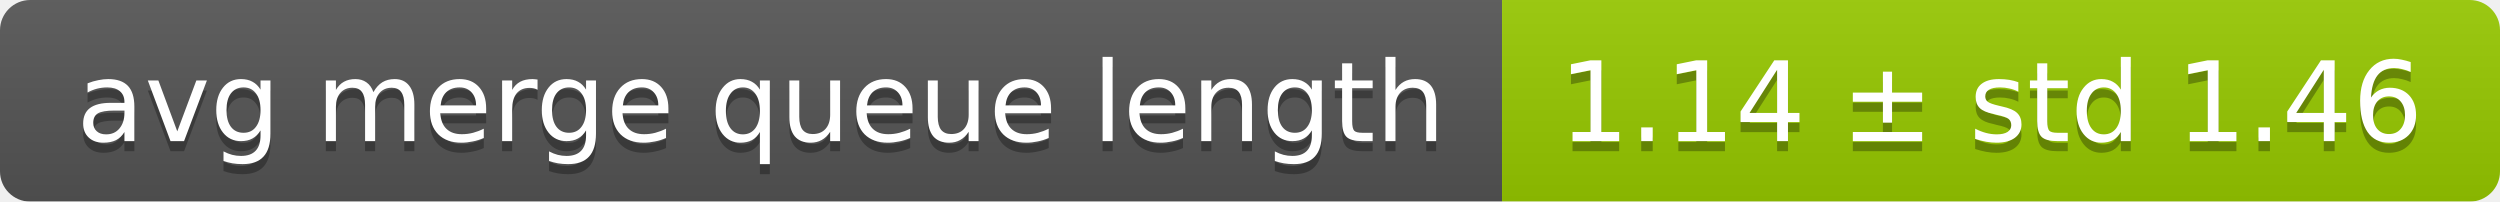
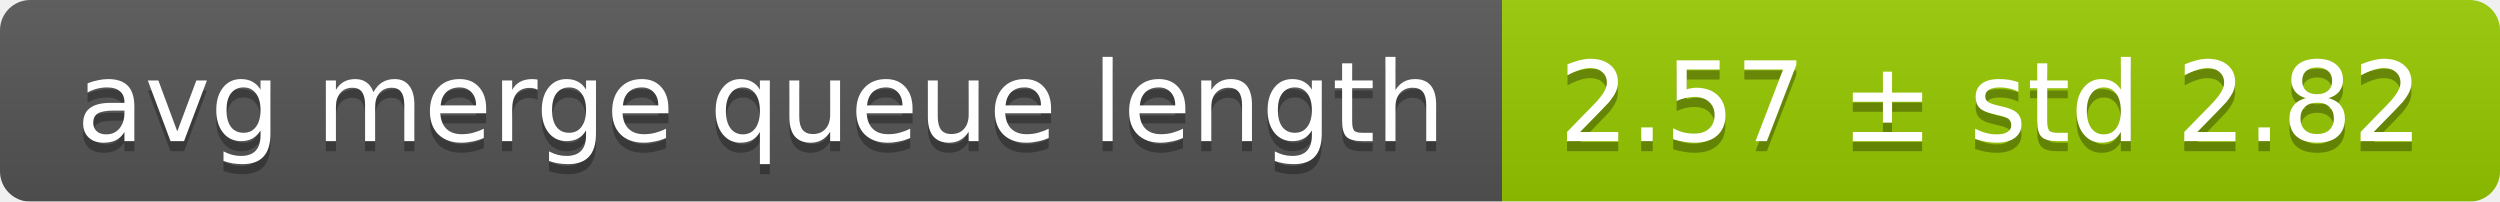
<svg xmlns="http://www.w3.org/2000/svg" width="248" height="20">
  <linearGradient id="smooth" x2="0" y2="100%">
    <stop offset="0" stop-color="#bbb" stop-opacity=".1" />
    <stop offset="1" stop-opacity=".1" />
  </linearGradient>
  <mask id="round">
    <rect width="248" height="20" rx="3" fill="#fff" />
  </mask>
  <g mask="url(#round)">
    <rect width="149" height="20" fill="#555" />
    <rect x="149" width="99" height="20" fill="#97ca00" />
    <rect width="248" height="20" fill="url(#smooth)" />
  </g>
  <g fill="#fff" text-anchor="middle" font-family="DejaVu Sans,Verdana,Geneva,sans-serif" font-size="11">
    <text x="75.5" y="15" fill="#010101" fill-opacity=".3">avg merge queue length</text>
    <text x="75.5" y="14">avg merge queue length</text>
-     <text x="197.5" y="15" fill="#010101" fill-opacity=".3">1.14 ± std 1.46</text>
-     <text x="197.5" y="14">1.14 ± std 1.46</text>
+     <text x="197.5" y="15" fill="#010101" fill-opacity=".3">2.57 ± std 2.82</text>
+     <text x="197.5" y="14">2.57 ± std 2.82</text>
  </g>
</svg>
